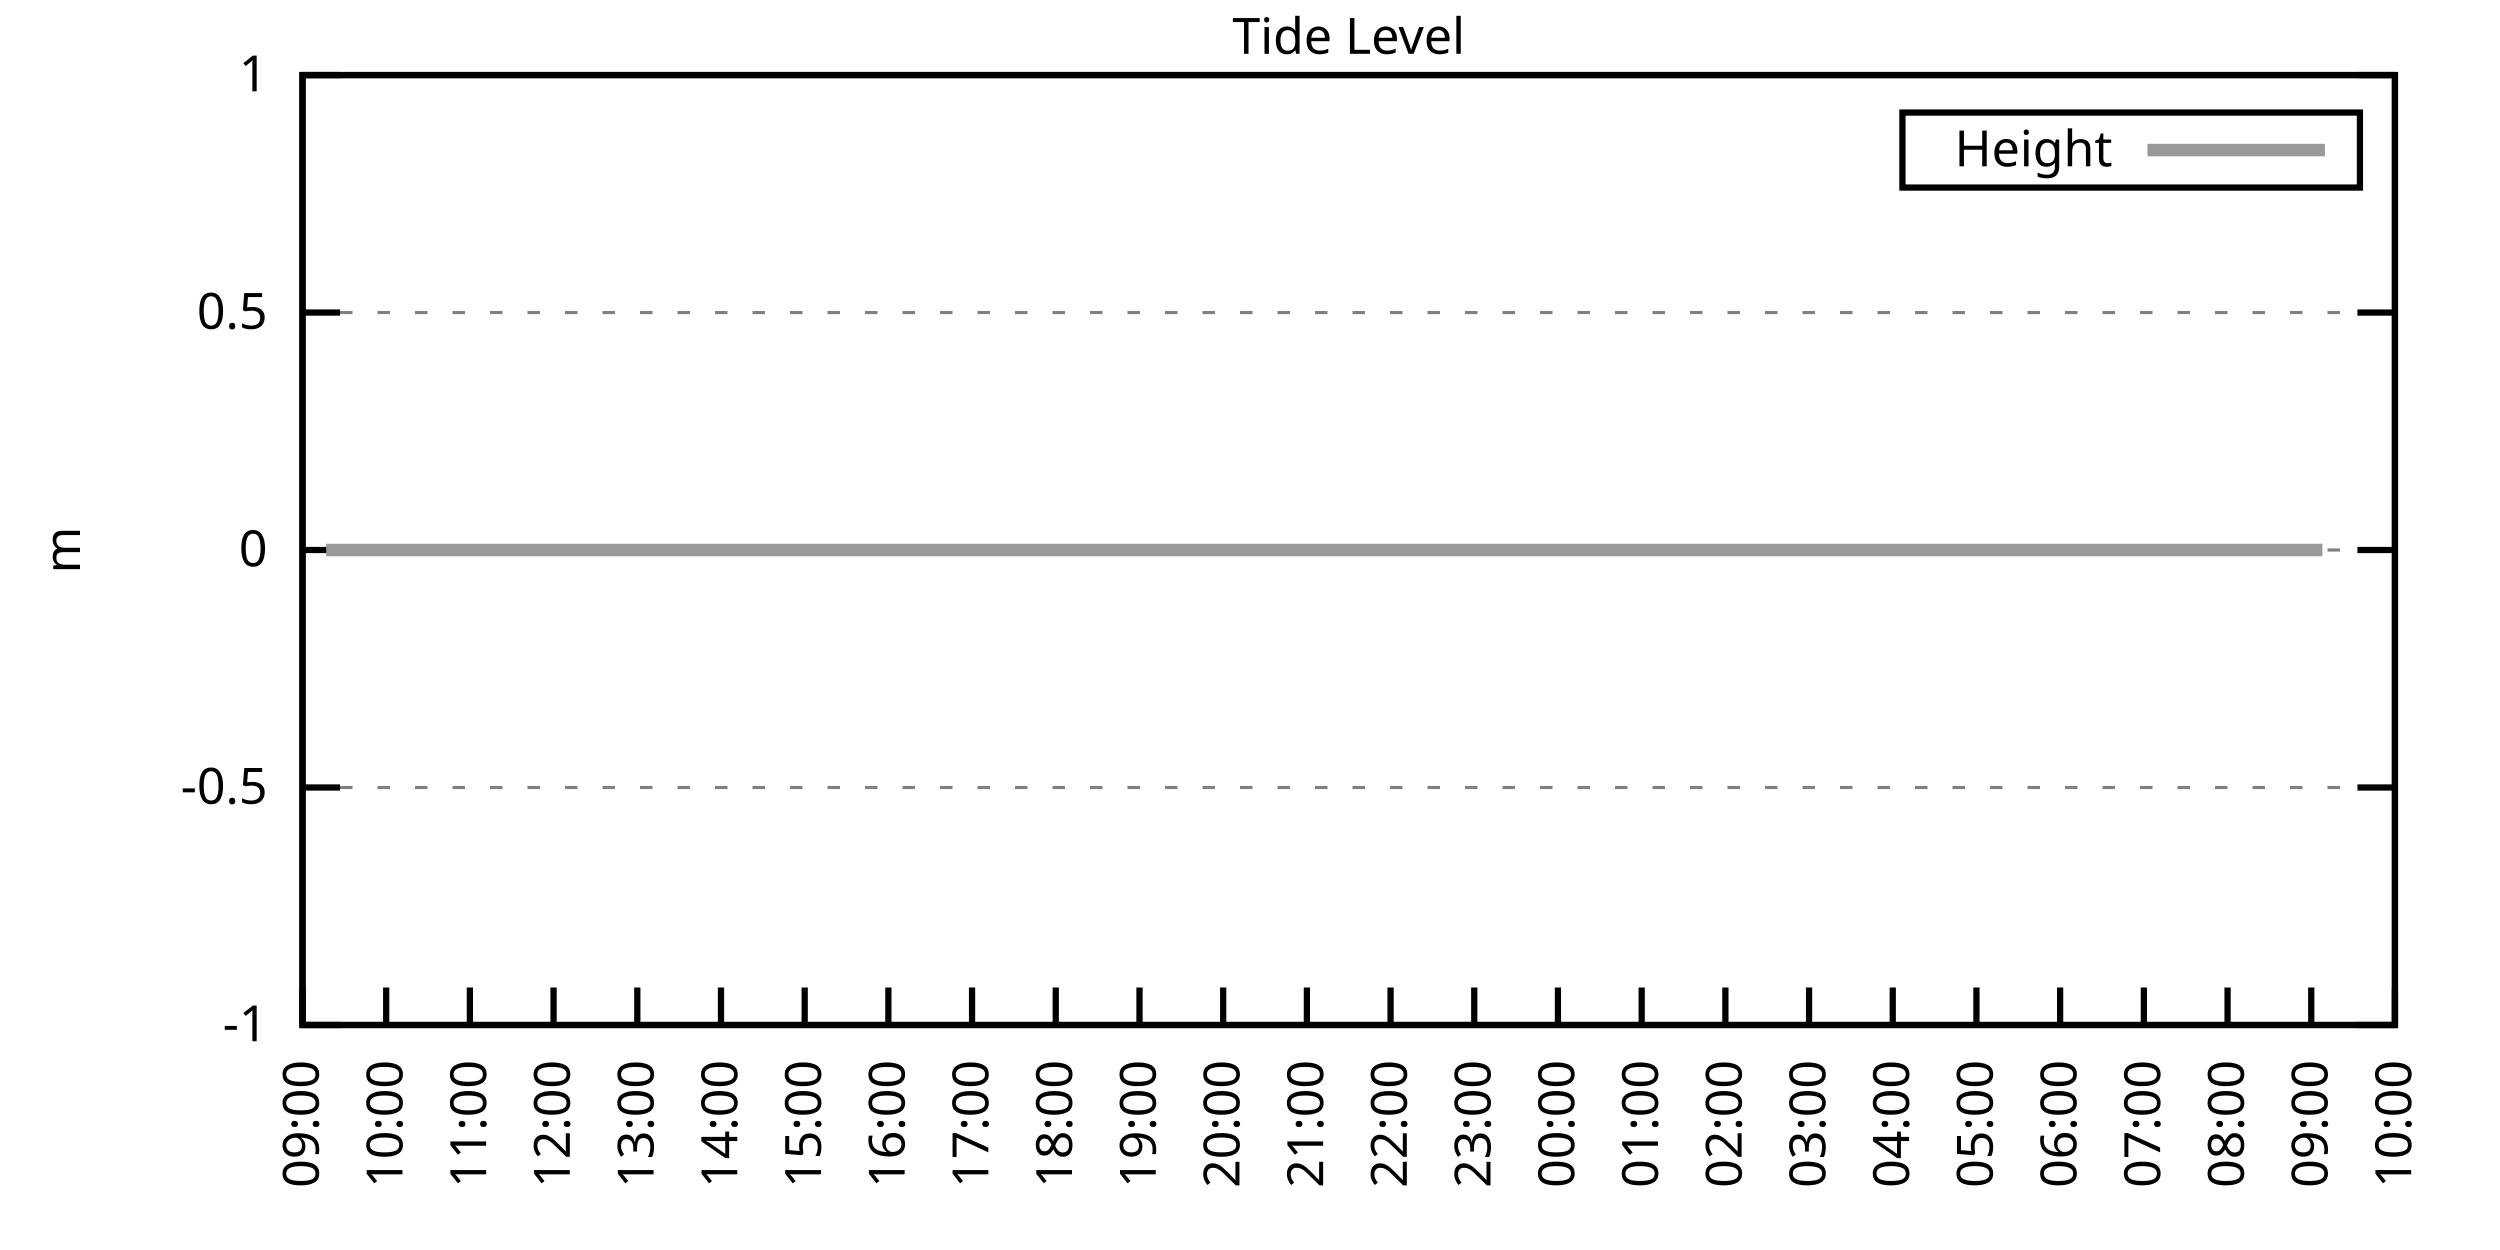
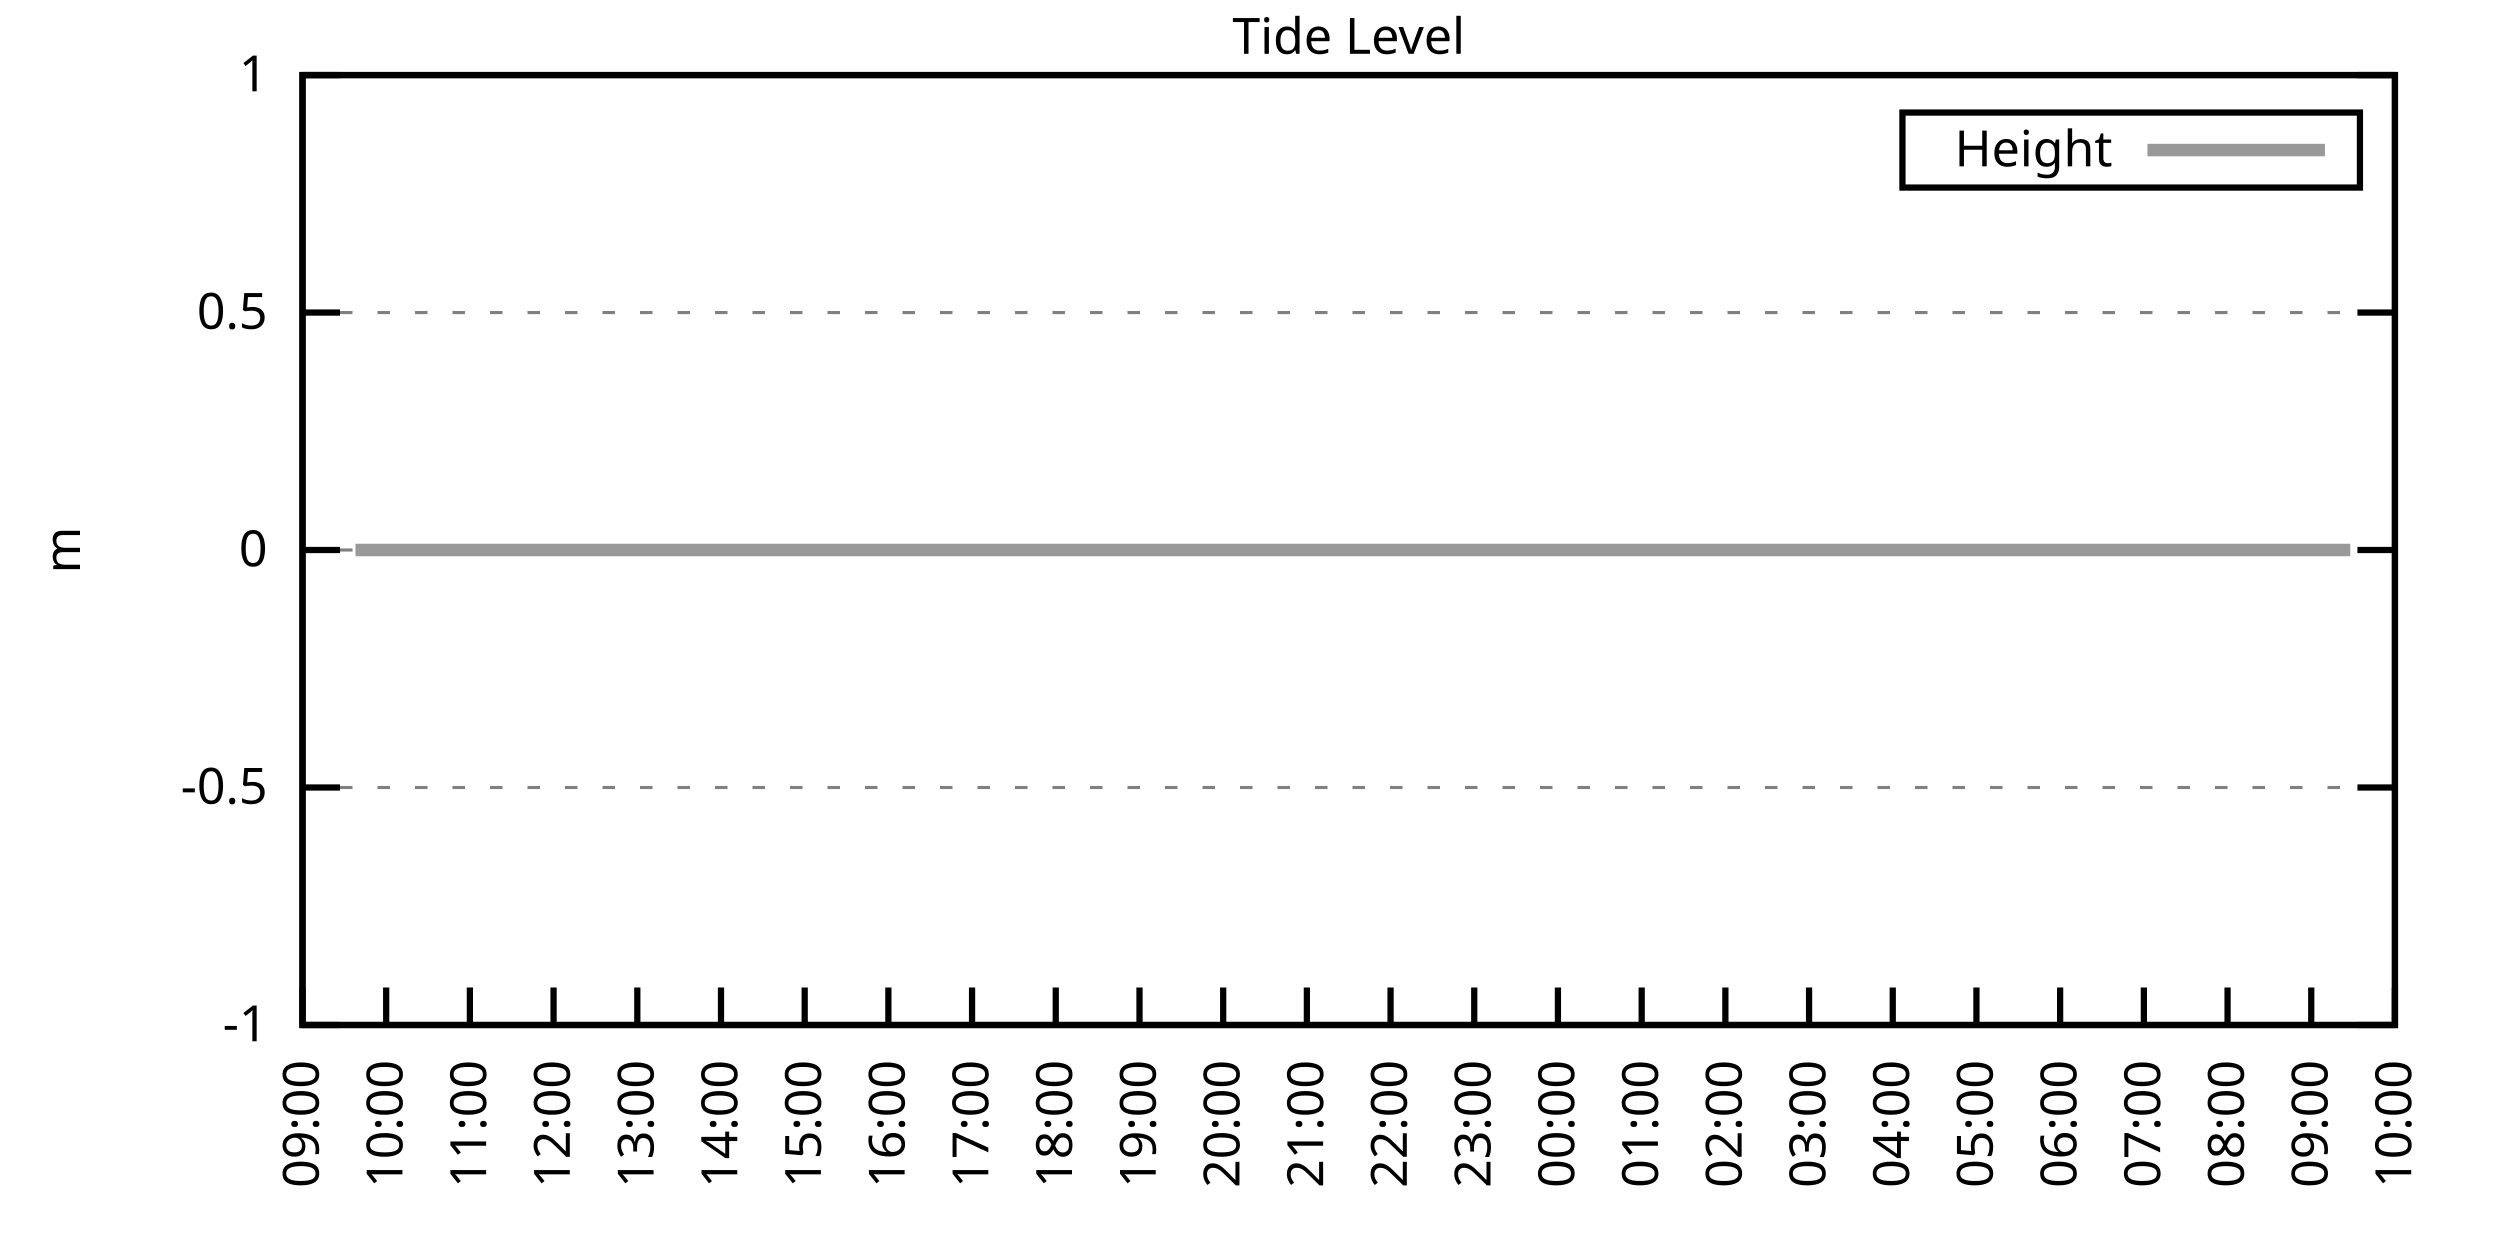
<svg xmlns="http://www.w3.org/2000/svg" xmlns:xlink="http://www.w3.org/1999/xlink" width="400" height="200" viewBox="0 0 400 200">
  <g id="gnuplot_canvas">
    <rect x="0" y="0" width="400" height="200" fill="none" />
    <defs>
      <circle id="gpDot" r="0.5" stroke-width="0.5" stroke="currentColor" />
      <path id="gpPt0" stroke-width="0.333" stroke="currentColor" d="M-1,0 h2 M0,-1 v2" />
      <path id="gpPt1" stroke-width="0.333" stroke="currentColor" d="M-1,-1 L1,1 M1,-1 L-1,1" />
      <path id="gpPt2" stroke-width="0.333" stroke="currentColor" d="M-1,0 L1,0 M0,-1 L0,1 M-1,-1 L1,1 M-1,1 L1,-1" />
      <rect id="gpPt3" stroke-width="0.333" stroke="currentColor" x="-1" y="-1" width="2" height="2" />
      <rect id="gpPt4" stroke-width="0.333" stroke="currentColor" fill="currentColor" x="-1" y="-1" width="2" height="2" />
      <circle id="gpPt5" stroke-width="0.333" stroke="currentColor" cx="0" cy="0" r="1" />
      <use xlink:href="#gpPt5" id="gpPt6" fill="currentColor" stroke="none" />
      <path id="gpPt7" stroke-width="0.333" stroke="currentColor" d="M0,-1.33 L-1.33,0.67 L1.33,0.67 z" />
      <use xlink:href="#gpPt7" id="gpPt8" fill="currentColor" stroke="none" />
      <use xlink:href="#gpPt7" id="gpPt9" stroke="currentColor" transform="rotate(180)" />
      <use xlink:href="#gpPt9" id="gpPt10" fill="currentColor" stroke="none" />
      <use xlink:href="#gpPt3" id="gpPt11" stroke="currentColor" transform="rotate(45)" />
      <use xlink:href="#gpPt11" id="gpPt12" fill="currentColor" stroke="none" />
      <path id="gpPt13" stroke-width="0.333" stroke="currentColor" d="M0,1.330 L1.265,0.411 L0.782,-1.067 L-0.782,-1.076 L-1.265,0.411 z" />
      <use xlink:href="#gpPt13" id="gpPt14" fill="currentColor" stroke="none" />
      <filter id="textbox" filterUnits="objectBoundingBox" x="0" y="0" height="1" width="1">
        <feFlood flood-color="white" flood-opacity="1" result="bgnd" />
        <feComposite in="SourceGraphic" in2="bgnd" operator="atop" />
      </filter>
      <filter id="greybox" filterUnits="objectBoundingBox" x="0" y="0" height="1" width="1">
        <feFlood flood-color="lightgrey" flood-opacity="1" result="grey" />
        <feComposite in="SourceGraphic" in2="grey" operator="atop" />
      </filter>
    </defs>
    <g fill="none" color="white" stroke="currentColor" stroke-width="1.00" stroke-linecap="butt" stroke-linejoin="miter">
</g>
    <g fill="none" color="black" stroke="currentColor" stroke-width="1.00" stroke-linecap="butt" stroke-linejoin="miter">
      <g stroke="none" shape-rendering="crispEdges">
        <polygon fill="rgb(255, 255, 255)" points="48.40,164.00 383.18,164.00 383.18,12.02 48.40,12.02 " />
      </g>
    </g>
    <g fill="none" color="black" stroke="currentColor" stroke-width="1.00" stroke-linecap="butt" stroke-linejoin="miter">
</g>
    <g fill="none" color="black" stroke="black" stroke-width="0.50" stroke-linecap="butt" stroke-linejoin="miter">
</g>
    <g fill="none" color="gray" stroke="currentColor" stroke-width="0.50" stroke-linecap="butt" stroke-linejoin="miter">
      <path stroke="gray" stroke-dasharray="2,4" class="gridline" d="M48.40,164.00 L383.19,164.00  " />
    </g>
    <g fill="none" color="gray" stroke="gray" stroke-width="1.00" stroke-linecap="butt" stroke-linejoin="miter">
</g>
    <g fill="none" color="black" stroke="currentColor" stroke-width="1.00" stroke-linecap="butt" stroke-linejoin="miter">
      <path stroke="black" d="M48.40,164.00 L54.40,164.00 M383.19,164.00 L377.19,164.00  " />
      <g transform="translate(42.80,166.60)" stroke="none" fill="black" font-family="Sans" font-size="8.00" text-anchor="end">
        <text>
          <tspan font-family="Sans">-1</tspan>
        </text>
      </g>
    </g>
    <g fill="none" color="black" stroke="currentColor" stroke-width="1.00" stroke-linecap="butt" stroke-linejoin="miter">
</g>
    <g fill="none" color="black" stroke="black" stroke-width="0.50" stroke-linecap="butt" stroke-linejoin="miter">
</g>
    <g fill="none" color="gray" stroke="currentColor" stroke-width="0.50" stroke-linecap="butt" stroke-linejoin="miter">
      <path stroke="gray" stroke-dasharray="2,4" class="gridline" d="M48.40,126.00 L383.19,126.00  " />
    </g>
    <g fill="none" color="gray" stroke="gray" stroke-width="1.00" stroke-linecap="butt" stroke-linejoin="miter">
</g>
    <g fill="none" color="black" stroke="currentColor" stroke-width="1.00" stroke-linecap="butt" stroke-linejoin="miter">
      <path stroke="black" d="M48.40,126.00 L54.40,126.00 M383.19,126.00 L377.19,126.00  " />
      <g transform="translate(42.80,128.60)" stroke="none" fill="black" font-family="Sans" font-size="8.00" text-anchor="end">
        <text>
          <tspan font-family="Sans">-0.5</tspan>
        </text>
      </g>
    </g>
    <g fill="none" color="black" stroke="currentColor" stroke-width="1.00" stroke-linecap="butt" stroke-linejoin="miter">
</g>
    <g fill="none" color="black" stroke="black" stroke-width="0.50" stroke-linecap="butt" stroke-linejoin="miter">
</g>
    <g fill="none" color="gray" stroke="currentColor" stroke-width="0.50" stroke-linecap="butt" stroke-linejoin="miter">
      <path stroke="gray" stroke-dasharray="2,4" class="gridline" d="M48.40,88.00 L383.19,88.00  " />
    </g>
    <g fill="none" color="gray" stroke="gray" stroke-width="1.00" stroke-linecap="butt" stroke-linejoin="miter">
</g>
    <g fill="none" color="black" stroke="currentColor" stroke-width="1.00" stroke-linecap="butt" stroke-linejoin="miter">
      <path stroke="black" d="M48.40,88.00 L54.40,88.00 M383.19,88.00 L377.19,88.00  " />
      <g transform="translate(42.80,90.60)" stroke="none" fill="black" font-family="Sans" font-size="8.00" text-anchor="end">
        <text>
          <tspan font-family="Sans"> 0</tspan>
        </text>
      </g>
    </g>
    <g fill="none" color="black" stroke="currentColor" stroke-width="1.00" stroke-linecap="butt" stroke-linejoin="miter">
</g>
    <g fill="none" color="black" stroke="black" stroke-width="0.50" stroke-linecap="butt" stroke-linejoin="miter">
</g>
    <g fill="none" color="gray" stroke="currentColor" stroke-width="0.50" stroke-linecap="butt" stroke-linejoin="miter">
      <path stroke="gray" stroke-dasharray="2,4" class="gridline" d="M48.40,50.01 L383.19,50.01  " />
    </g>
    <g fill="none" color="gray" stroke="gray" stroke-width="1.00" stroke-linecap="butt" stroke-linejoin="miter">
</g>
    <g fill="none" color="black" stroke="currentColor" stroke-width="1.00" stroke-linecap="butt" stroke-linejoin="miter">
      <path stroke="black" d="M48.40,50.01 L54.40,50.01 M383.19,50.01 L377.19,50.01  " />
      <g transform="translate(42.80,52.61)" stroke="none" fill="black" font-family="Sans" font-size="8.00" text-anchor="end">
        <text>
          <tspan font-family="Sans"> 0.5</tspan>
        </text>
      </g>
    </g>
    <g fill="none" color="black" stroke="currentColor" stroke-width="1.00" stroke-linecap="butt" stroke-linejoin="miter">
</g>
    <g fill="none" color="black" stroke="black" stroke-width="0.50" stroke-linecap="butt" stroke-linejoin="miter">
</g>
    <g fill="none" color="gray" stroke="currentColor" stroke-width="0.50" stroke-linecap="butt" stroke-linejoin="miter">
      <path stroke="gray" stroke-dasharray="2,4" class="gridline" d="M48.40,12.01 L383.19,12.01  " />
    </g>
    <g fill="none" color="gray" stroke="gray" stroke-width="1.00" stroke-linecap="butt" stroke-linejoin="miter">
</g>
    <g fill="none" color="black" stroke="currentColor" stroke-width="1.00" stroke-linecap="butt" stroke-linejoin="miter">
      <path stroke="black" d="M48.40,12.01 L54.40,12.01 M383.19,12.01 L377.19,12.01  " />
      <g transform="translate(42.80,14.61)" stroke="none" fill="black" font-family="Sans" font-size="8.00" text-anchor="end">
        <text>
          <tspan font-family="Sans"> 1</tspan>
        </text>
      </g>
    </g>
    <g fill="none" color="black" stroke="currentColor" stroke-width="1.00" stroke-linecap="butt" stroke-linejoin="miter">
      <path stroke="black" d="M48.40,164.00 L48.40,158.00  " />
      <g transform="translate(51.00,169.60) rotate(270.00)" stroke="none" fill="black" font-family="Sans" font-size="8.00" text-anchor="end">
        <text>
          <tspan font-family="Sans">09:00</tspan>
        </text>
      </g>
    </g>
    <g fill="none" color="black" stroke="currentColor" stroke-width="1.00" stroke-linecap="butt" stroke-linejoin="miter">
      <path stroke="black" d="M61.79,164.00 L61.79,158.00  " />
      <g transform="translate(64.39,169.60) rotate(270.00)" stroke="none" fill="black" font-family="Sans" font-size="8.00" text-anchor="end">
        <text>
          <tspan font-family="Sans">10:00</tspan>
        </text>
      </g>
    </g>
    <g fill="none" color="black" stroke="currentColor" stroke-width="1.00" stroke-linecap="butt" stroke-linejoin="miter">
      <path stroke="black" d="M75.18,164.00 L75.18,158.00  " />
      <g transform="translate(77.78,169.60) rotate(270.00)" stroke="none" fill="black" font-family="Sans" font-size="8.00" text-anchor="end">
        <text>
          <tspan font-family="Sans">11:00</tspan>
        </text>
      </g>
    </g>
    <g fill="none" color="black" stroke="currentColor" stroke-width="1.00" stroke-linecap="butt" stroke-linejoin="miter">
      <path stroke="black" d="M88.57,164.00 L88.57,158.00  " />
      <g transform="translate(91.17,169.60) rotate(270.00)" stroke="none" fill="black" font-family="Sans" font-size="8.00" text-anchor="end">
        <text>
          <tspan font-family="Sans">12:00</tspan>
        </text>
      </g>
    </g>
    <g fill="none" color="black" stroke="currentColor" stroke-width="1.00" stroke-linecap="butt" stroke-linejoin="miter">
      <path stroke="black" d="M101.97,164.00 L101.97,158.00  " />
      <g transform="translate(104.57,169.60) rotate(270.00)" stroke="none" fill="black" font-family="Sans" font-size="8.00" text-anchor="end">
        <text>
          <tspan font-family="Sans">13:00</tspan>
        </text>
      </g>
    </g>
    <g fill="none" color="black" stroke="currentColor" stroke-width="1.00" stroke-linecap="butt" stroke-linejoin="miter">
      <path stroke="black" d="M115.36,164.00 L115.36,158.00  " />
      <g transform="translate(117.96,169.60) rotate(270.00)" stroke="none" fill="black" font-family="Sans" font-size="8.00" text-anchor="end">
        <text>
          <tspan font-family="Sans">14:00</tspan>
        </text>
      </g>
    </g>
    <g fill="none" color="black" stroke="currentColor" stroke-width="1.00" stroke-linecap="butt" stroke-linejoin="miter">
      <path stroke="black" d="M128.75,164.00 L128.75,158.00  " />
      <g transform="translate(131.35,169.60) rotate(270.00)" stroke="none" fill="black" font-family="Sans" font-size="8.00" text-anchor="end">
        <text>
          <tspan font-family="Sans">15:00</tspan>
        </text>
      </g>
    </g>
    <g fill="none" color="black" stroke="currentColor" stroke-width="1.00" stroke-linecap="butt" stroke-linejoin="miter">
      <path stroke="black" d="M142.14,164.00 L142.14,158.00  " />
      <g transform="translate(144.74,169.60) rotate(270.00)" stroke="none" fill="black" font-family="Sans" font-size="8.00" text-anchor="end">
        <text>
          <tspan font-family="Sans">16:00</tspan>
        </text>
      </g>
    </g>
    <g fill="none" color="black" stroke="currentColor" stroke-width="1.00" stroke-linecap="butt" stroke-linejoin="miter">
      <path stroke="black" d="M155.53,164.00 L155.53,158.00  " />
      <g transform="translate(158.13,169.60) rotate(270.00)" stroke="none" fill="black" font-family="Sans" font-size="8.00" text-anchor="end">
        <text>
          <tspan font-family="Sans">17:00</tspan>
        </text>
      </g>
    </g>
    <g fill="none" color="black" stroke="currentColor" stroke-width="1.00" stroke-linecap="butt" stroke-linejoin="miter">
      <path stroke="black" d="M168.92,164.00 L168.92,158.00  " />
      <g transform="translate(171.52,169.60) rotate(270.00)" stroke="none" fill="black" font-family="Sans" font-size="8.00" text-anchor="end">
        <text>
          <tspan font-family="Sans">18:00</tspan>
        </text>
      </g>
    </g>
    <g fill="none" color="black" stroke="currentColor" stroke-width="1.00" stroke-linecap="butt" stroke-linejoin="miter">
      <path stroke="black" d="M182.32,164.00 L182.32,158.00  " />
      <g transform="translate(184.92,169.60) rotate(270.00)" stroke="none" fill="black" font-family="Sans" font-size="8.00" text-anchor="end">
        <text>
          <tspan font-family="Sans">19:00</tspan>
        </text>
      </g>
    </g>
    <g fill="none" color="black" stroke="currentColor" stroke-width="1.00" stroke-linecap="butt" stroke-linejoin="miter">
      <path stroke="black" d="M195.71,164.00 L195.71,158.00  " />
      <g transform="translate(198.31,169.60) rotate(270.00)" stroke="none" fill="black" font-family="Sans" font-size="8.00" text-anchor="end">
        <text>
          <tspan font-family="Sans">20:00</tspan>
        </text>
      </g>
    </g>
    <g fill="none" color="black" stroke="currentColor" stroke-width="1.00" stroke-linecap="butt" stroke-linejoin="miter">
      <path stroke="black" d="M209.10,164.00 L209.10,158.00  " />
      <g transform="translate(211.70,169.60) rotate(270.00)" stroke="none" fill="black" font-family="Sans" font-size="8.00" text-anchor="end">
        <text>
          <tspan font-family="Sans">21:00</tspan>
        </text>
      </g>
    </g>
    <g fill="none" color="black" stroke="currentColor" stroke-width="1.00" stroke-linecap="butt" stroke-linejoin="miter">
      <path stroke="black" d="M222.49,164.00 L222.49,158.00  " />
      <g transform="translate(225.09,169.60) rotate(270.00)" stroke="none" fill="black" font-family="Sans" font-size="8.00" text-anchor="end">
        <text>
          <tspan font-family="Sans">22:00</tspan>
        </text>
      </g>
    </g>
    <g fill="none" color="black" stroke="currentColor" stroke-width="1.00" stroke-linecap="butt" stroke-linejoin="miter">
      <path stroke="black" d="M235.88,164.00 L235.88,158.00  " />
      <g transform="translate(238.48,169.60) rotate(270.00)" stroke="none" fill="black" font-family="Sans" font-size="8.00" text-anchor="end">
        <text>
          <tspan font-family="Sans">23:00</tspan>
        </text>
      </g>
    </g>
    <g fill="none" color="black" stroke="currentColor" stroke-width="1.00" stroke-linecap="butt" stroke-linejoin="miter">
      <path stroke="black" d="M249.27,164.00 L249.27,158.00  " />
      <g transform="translate(251.87,169.60) rotate(270.00)" stroke="none" fill="black" font-family="Sans" font-size="8.00" text-anchor="end">
        <text>
          <tspan font-family="Sans">00:00</tspan>
        </text>
      </g>
    </g>
    <g fill="none" color="black" stroke="currentColor" stroke-width="1.00" stroke-linecap="butt" stroke-linejoin="miter">
      <path stroke="black" d="M262.67,164.00 L262.67,158.00  " />
      <g transform="translate(265.27,169.60) rotate(270.00)" stroke="none" fill="black" font-family="Sans" font-size="8.00" text-anchor="end">
        <text>
          <tspan font-family="Sans">01:00</tspan>
        </text>
      </g>
    </g>
    <g fill="none" color="black" stroke="currentColor" stroke-width="1.00" stroke-linecap="butt" stroke-linejoin="miter">
      <path stroke="black" d="M276.06,164.00 L276.06,158.00  " />
      <g transform="translate(278.66,169.60) rotate(270.00)" stroke="none" fill="black" font-family="Sans" font-size="8.00" text-anchor="end">
        <text>
          <tspan font-family="Sans">02:00</tspan>
        </text>
      </g>
    </g>
    <g fill="none" color="black" stroke="currentColor" stroke-width="1.00" stroke-linecap="butt" stroke-linejoin="miter">
      <path stroke="black" d="M289.45,164.00 L289.45,158.00  " />
      <g transform="translate(292.05,169.60) rotate(270.00)" stroke="none" fill="black" font-family="Sans" font-size="8.00" text-anchor="end">
        <text>
          <tspan font-family="Sans">03:00</tspan>
        </text>
      </g>
    </g>
    <g fill="none" color="black" stroke="currentColor" stroke-width="1.00" stroke-linecap="butt" stroke-linejoin="miter">
      <path stroke="black" d="M302.84,164.00 L302.84,158.00  " />
      <g transform="translate(305.44,169.60) rotate(270.00)" stroke="none" fill="black" font-family="Sans" font-size="8.00" text-anchor="end">
        <text>
          <tspan font-family="Sans">04:00</tspan>
        </text>
      </g>
    </g>
    <g fill="none" color="black" stroke="currentColor" stroke-width="1.00" stroke-linecap="butt" stroke-linejoin="miter">
      <path stroke="black" d="M316.23,164.00 L316.23,158.00  " />
      <g transform="translate(318.83,169.60) rotate(270.00)" stroke="none" fill="black" font-family="Sans" font-size="8.00" text-anchor="end">
        <text>
          <tspan font-family="Sans">05:00</tspan>
        </text>
      </g>
    </g>
    <g fill="none" color="black" stroke="currentColor" stroke-width="1.00" stroke-linecap="butt" stroke-linejoin="miter">
      <path stroke="black" d="M329.62,164.00 L329.62,158.00  " />
      <g transform="translate(332.22,169.60) rotate(270.00)" stroke="none" fill="black" font-family="Sans" font-size="8.00" text-anchor="end">
        <text>
          <tspan font-family="Sans">06:00</tspan>
        </text>
      </g>
    </g>
    <g fill="none" color="black" stroke="currentColor" stroke-width="1.00" stroke-linecap="butt" stroke-linejoin="miter">
      <path stroke="black" d="M343.02,164.00 L343.02,158.00  " />
      <g transform="translate(345.62,169.60) rotate(270.00)" stroke="none" fill="black" font-family="Sans" font-size="8.00" text-anchor="end">
        <text>
          <tspan font-family="Sans">07:00</tspan>
        </text>
      </g>
    </g>
    <g fill="none" color="black" stroke="currentColor" stroke-width="1.00" stroke-linecap="butt" stroke-linejoin="miter">
      <path stroke="black" d="M356.41,164.00 L356.41,158.00  " />
      <g transform="translate(359.01,169.60) rotate(270.00)" stroke="none" fill="black" font-family="Sans" font-size="8.00" text-anchor="end">
        <text>
          <tspan font-family="Sans">08:00</tspan>
        </text>
      </g>
    </g>
    <g fill="none" color="black" stroke="currentColor" stroke-width="1.00" stroke-linecap="butt" stroke-linejoin="miter">
      <path stroke="black" d="M369.80,164.00 L369.80,158.00  " />
      <g transform="translate(372.40,169.60) rotate(270.00)" stroke="none" fill="black" font-family="Sans" font-size="8.00" text-anchor="end">
        <text>
          <tspan font-family="Sans">09:00</tspan>
        </text>
      </g>
    </g>
    <g fill="none" color="black" stroke="currentColor" stroke-width="1.00" stroke-linecap="butt" stroke-linejoin="miter">
      <path stroke="black" d="M383.19,164.00 L383.19,158.00  " />
      <g transform="translate(385.79,169.60) rotate(270.00)" stroke="none" fill="black" font-family="Sans" font-size="8.00" text-anchor="end">
        <text>
          <tspan font-family="Sans">10:00</tspan>
        </text>
      </g>
    </g>
    <g fill="none" color="black" stroke="currentColor" stroke-width="1.00" stroke-linecap="butt" stroke-linejoin="miter">
</g>
    <g fill="none" color="black" stroke="currentColor" stroke-width="1.00" stroke-linecap="butt" stroke-linejoin="miter">
      <path stroke="black" d="M48.40,12.01 L48.40,164.00 L383.19,164.00 L383.19,12.01 L48.40,12.01 Z  " />
    </g>
    <g fill="none" color="black" stroke="currentColor" stroke-width="1.00" stroke-linecap="butt" stroke-linejoin="miter">
</g>
    <g fill="none" color="black" stroke="currentColor" stroke-width="1.00" stroke-linecap="butt" stroke-linejoin="miter">
      <path stroke="black" d="M304.39,30.01 L304.39,18.01 L377.59,18.01 L377.59,30.01 L304.39,30.01 Z  " />
    </g>
    <g id="Tide_level_plot_1">
      <g fill="none" color="white" stroke="black" stroke-width="2.00" stroke-linecap="butt" stroke-linejoin="miter">
</g>
      <g fill="none" color="black" stroke="currentColor" stroke-width="2.00" stroke-linecap="butt" stroke-linejoin="miter">
        <g transform="translate(337.99,26.61)" stroke="none" fill="black" font-family="Sans" font-size="8.00" text-anchor="end">
          <text>
            <tspan font-family="Sans">Height</tspan>
          </text>
        </g>
      </g>
      <g fill="none" color="black" stroke="currentColor" stroke-width="2.00" stroke-linecap="butt" stroke-linejoin="miter">
-         <path stroke="rgb(153, 153, 153)" d="M343.59,24.01 L371.99,24.01 M52.19,88.00 L54.65,88.00 L56.88,88.00 L59.34,88.00 L61.57,88.00 L63.35,88.00   L66.03,88.00 L68.26,88.00 L70.27,88.00 L72.50,88.00 L74.74,88.00 L77.19,88.00 L79.42,88.00 L81.21,88.00   L83.66,88.00 L85.90,88.00 L88.35,88.00 L90.14,88.00 L92.59,88.00 L94.82,88.00 L96.83,88.00 L99.29,88.00   L101.74,88.00 L103.75,88.00 L105.98,88.00 L108.44,88.00 L110.67,88.00 L112.68,88.00 L114.91,88.00 L117.37,88.00   L119.15,88.00 L121.83,88.00 L123.84,88.00 L126.29,88.00 L128.53,88.00 L130.54,88.00 L132.77,88.00 L135.00,88.00   L137.45,88.00 L139.46,88.00 L141.92,88.00 L143.93,88.00 L146.16,88.00 L148.61,88.00 L150.85,88.00 L152.85,88.00   L155.09,88.00 L157.32,88.00 L159.77,88.00 L161.56,88.00 L164.01,88.00 L166.47,88.00 L168.25,88.00 L170.71,88.00   L173.17,88.00 L175.40,88.00 L177.18,88.00 L179.86,88.00 L181.87,88.00 L184.32,88.00 L186.11,88.00 L188.57,88.00   L191.02,88.00 L193.03,88.00 L195.26,88.00 L197.49,88.00 L199.95,88.00 L201.73,88.00 L204.19,88.00 L206.20,88.00   L208.65,88.00 L210.88,88.00 L213.34,88.00 L215.35,88.00 L217.58,88.00 L219.81,88.00 L222.27,88.00 L224.50,88.00   L226.51,88.00 L228.74,88.00 L231.20,88.00 L233.20,88.00 L234.99,88.00 L237.67,88.00 L239.68,88.00 L242.13,88.00   L244.36,88.00 L246.60,88.00 L249.05,88.00 L251.06,88.00 L253.51,88.00 L255.52,88.00 L257.76,88.00 L259.76,88.00   L262.44,88.00 L264.23,88.00 L266.68,88.00 L269.14,88.00 L271.37,88.00 L273.16,88.00 L275.83,88.00 L278.07,88.00   L280.07,88.00 L282.53,88.00 L284.76,88.00 L286.77,88.00 L288.78,88.00 L291.23,88.00 L293.24,88.00 L295.70,88.00   L297.93,88.00 L300.39,88.00 L302.39,88.00 L304.63,88.00 L306.86,88.00 L308.87,88.00 L311.32,88.00 L313.33,88.00   L315.79,88.00 L318.24,88.00 L320.03,88.00 L322.48,88.00 L324.71,88.00 L326.95,88.00 L329.18,88.00 L331.63,88.00   L333.64,88.00 L335.87,88.00 L338.33,88.00 L340.56,88.00 L342.35,88.00 L344.80,88.00 L347.03,88.00 L349.26,88.00   L351.72,88.00 L353.73,88.00 L355.74,88.00 L358.19,88.00 L360.65,88.00 L362.66,88.00 L365.11,88.00 L367.34,88.00   L369.58,88.00 L371.58,88.00  " />
+         <path stroke="rgb(153, 153, 153)" d="M343.59,24.01 L371.99,24.01 M56.88,88.00 L59.34,88.00 L61.57,88.00 L63.35,88.00 L66.03,88.00 L68.26,88.00   L70.27,88.00 L72.50,88.00 L74.74,88.00 L77.19,88.00 L79.42,88.00 L81.21,88.00 L83.66,88.00 L85.90,88.00   L88.35,88.00 L90.14,88.00 L92.59,88.00 L94.82,88.00 L96.83,88.00 L99.29,88.00 L101.74,88.00 L103.75,88.00   L105.98,88.00 L108.44,88.00 L110.67,88.00 L112.68,88.00 L114.91,88.00 L117.37,88.00 L119.15,88.00 L121.83,88.00   L123.84,88.00 L126.29,88.00 L128.53,88.00 L130.54,88.00 L132.77,88.00 L135.00,88.00 L137.45,88.00 L139.46,88.00   L141.92,88.00 L143.93,88.00 L146.16,88.00 L148.61,88.00 L150.85,88.00 L152.85,88.00 L155.09,88.00 L157.32,88.00   L159.77,88.00 L161.56,88.00 L164.01,88.00 L166.47,88.00 L168.25,88.00 L170.71,88.00 L173.17,88.00 L175.40,88.00   L177.18,88.00 L179.86,88.00 L181.87,88.00 L184.32,88.00 L186.11,88.00 L188.57,88.00 L191.02,88.00 L193.03,88.00   L195.26,88.00 L197.49,88.00 L199.95,88.00 L201.73,88.00 L204.19,88.00 L206.20,88.00 L208.65,88.00 L210.88,88.00   L213.34,88.00 L215.35,88.00 L217.58,88.00 L219.81,88.00 L222.27,88.00 L224.50,88.00 L226.51,88.00 L228.74,88.00   L231.20,88.00 L233.20,88.00 L234.99,88.00 L237.67,88.00 L239.68,88.00 L242.13,88.00 L244.36,88.00 L246.60,88.00   L249.05,88.00 L251.06,88.00 L253.51,88.00 L255.52,88.00 L257.76,88.00 L259.76,88.00 L262.44,88.00 L264.23,88.00   L266.68,88.00 L269.14,88.00 L271.37,88.00 L273.16,88.00 L275.83,88.00 L278.07,88.00 L280.07,88.00 L282.53,88.00   L284.76,88.00 L286.77,88.00 L288.78,88.00 L291.23,88.00 L293.24,88.00 L295.70,88.00 L297.93,88.00 L300.39,88.00   L302.39,88.00 L304.63,88.00 L306.86,88.00 L308.87,88.00 L311.32,88.00 L313.33,88.00 L315.79,88.00 L318.24,88.00   L320.03,88.00 L322.48,88.00 L324.71,88.00 L326.95,88.00 L329.18,88.00 L331.63,88.00 L333.64,88.00 L335.87,88.00   L338.33,88.00 L340.56,88.00 L342.35,88.00 L344.80,88.00 L347.03,88.00 L349.26,88.00 L351.72,88.00 L353.73,88.00   L355.74,88.00 L358.19,88.00 L360.65,88.00 L362.66,88.00 L365.11,88.00 L367.34,88.00 L369.58,88.00 L371.58,88.00   L373.82,88.00 L376.05,88.00  " />
      </g>
    </g>
    <g fill="none" color="black" stroke="currentColor" stroke-width="2.00" stroke-linecap="butt" stroke-linejoin="miter">
</g>
    <g fill="none" color="black" stroke="black" stroke-width="1.00" stroke-linecap="butt" stroke-linejoin="miter">
</g>
    <g fill="none" color="black" stroke="currentColor" stroke-width="1.00" stroke-linecap="butt" stroke-linejoin="miter">
      <path stroke="black" d="M48.40,12.01 L48.40,164.00 L383.19,164.00 L383.19,12.01 L48.40,12.01 Z  " />
      <g transform="translate(12.80,88.01) rotate(270.00)" stroke="none" fill="black" font-family="Sans" font-size="8.00" text-anchor="middle">
        <text>
          <tspan font-family="Sans">m</tspan>
        </text>
      </g>
    </g>
    <g fill="none" color="black" stroke="currentColor" stroke-width="1.00" stroke-linecap="butt" stroke-linejoin="miter">
</g>
    <g fill="none" color="black" stroke="currentColor" stroke-width="1.00" stroke-linecap="butt" stroke-linejoin="miter">
      <g transform="translate(215.79,8.61)" stroke="none" fill="black" font-family="Sans" font-size="8.00" text-anchor="middle">
        <text>
          <tspan font-family="Sans">Tide Level</tspan>
        </text>
      </g>
    </g>
    <g fill="none" color="black" stroke="currentColor" stroke-width="1.00" stroke-linecap="butt" stroke-linejoin="miter">
</g>
  </g>
</svg>
